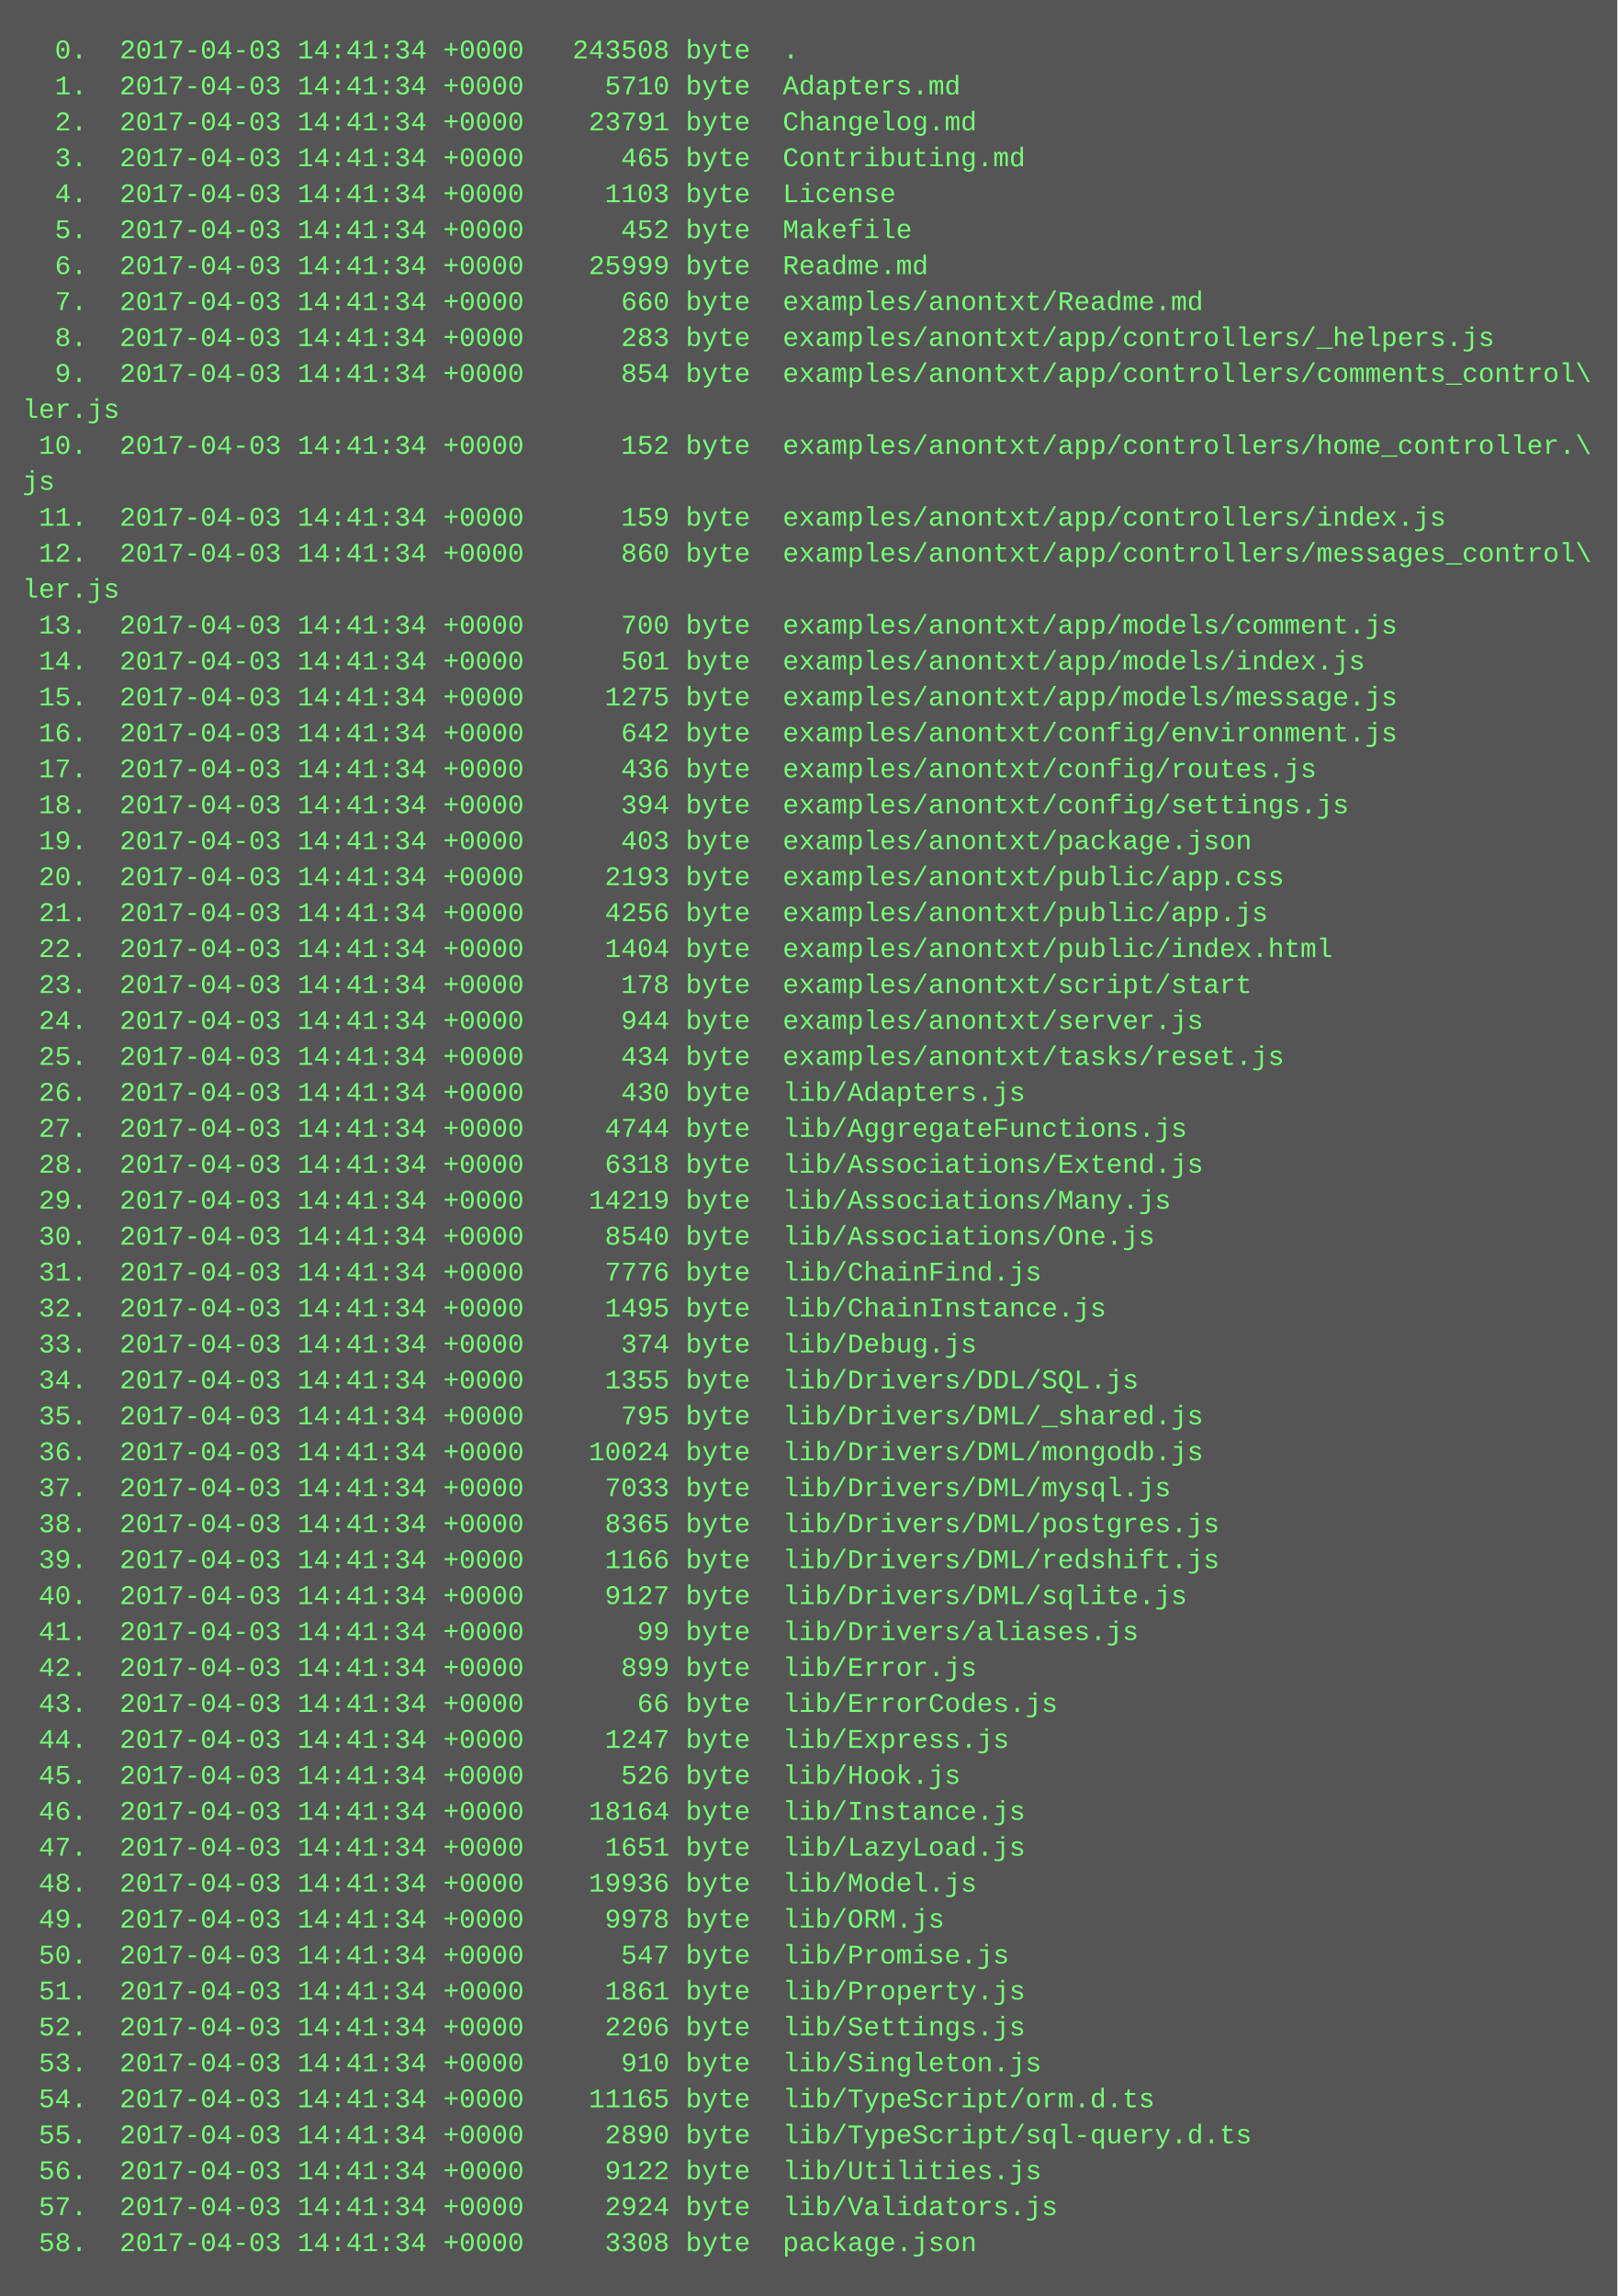
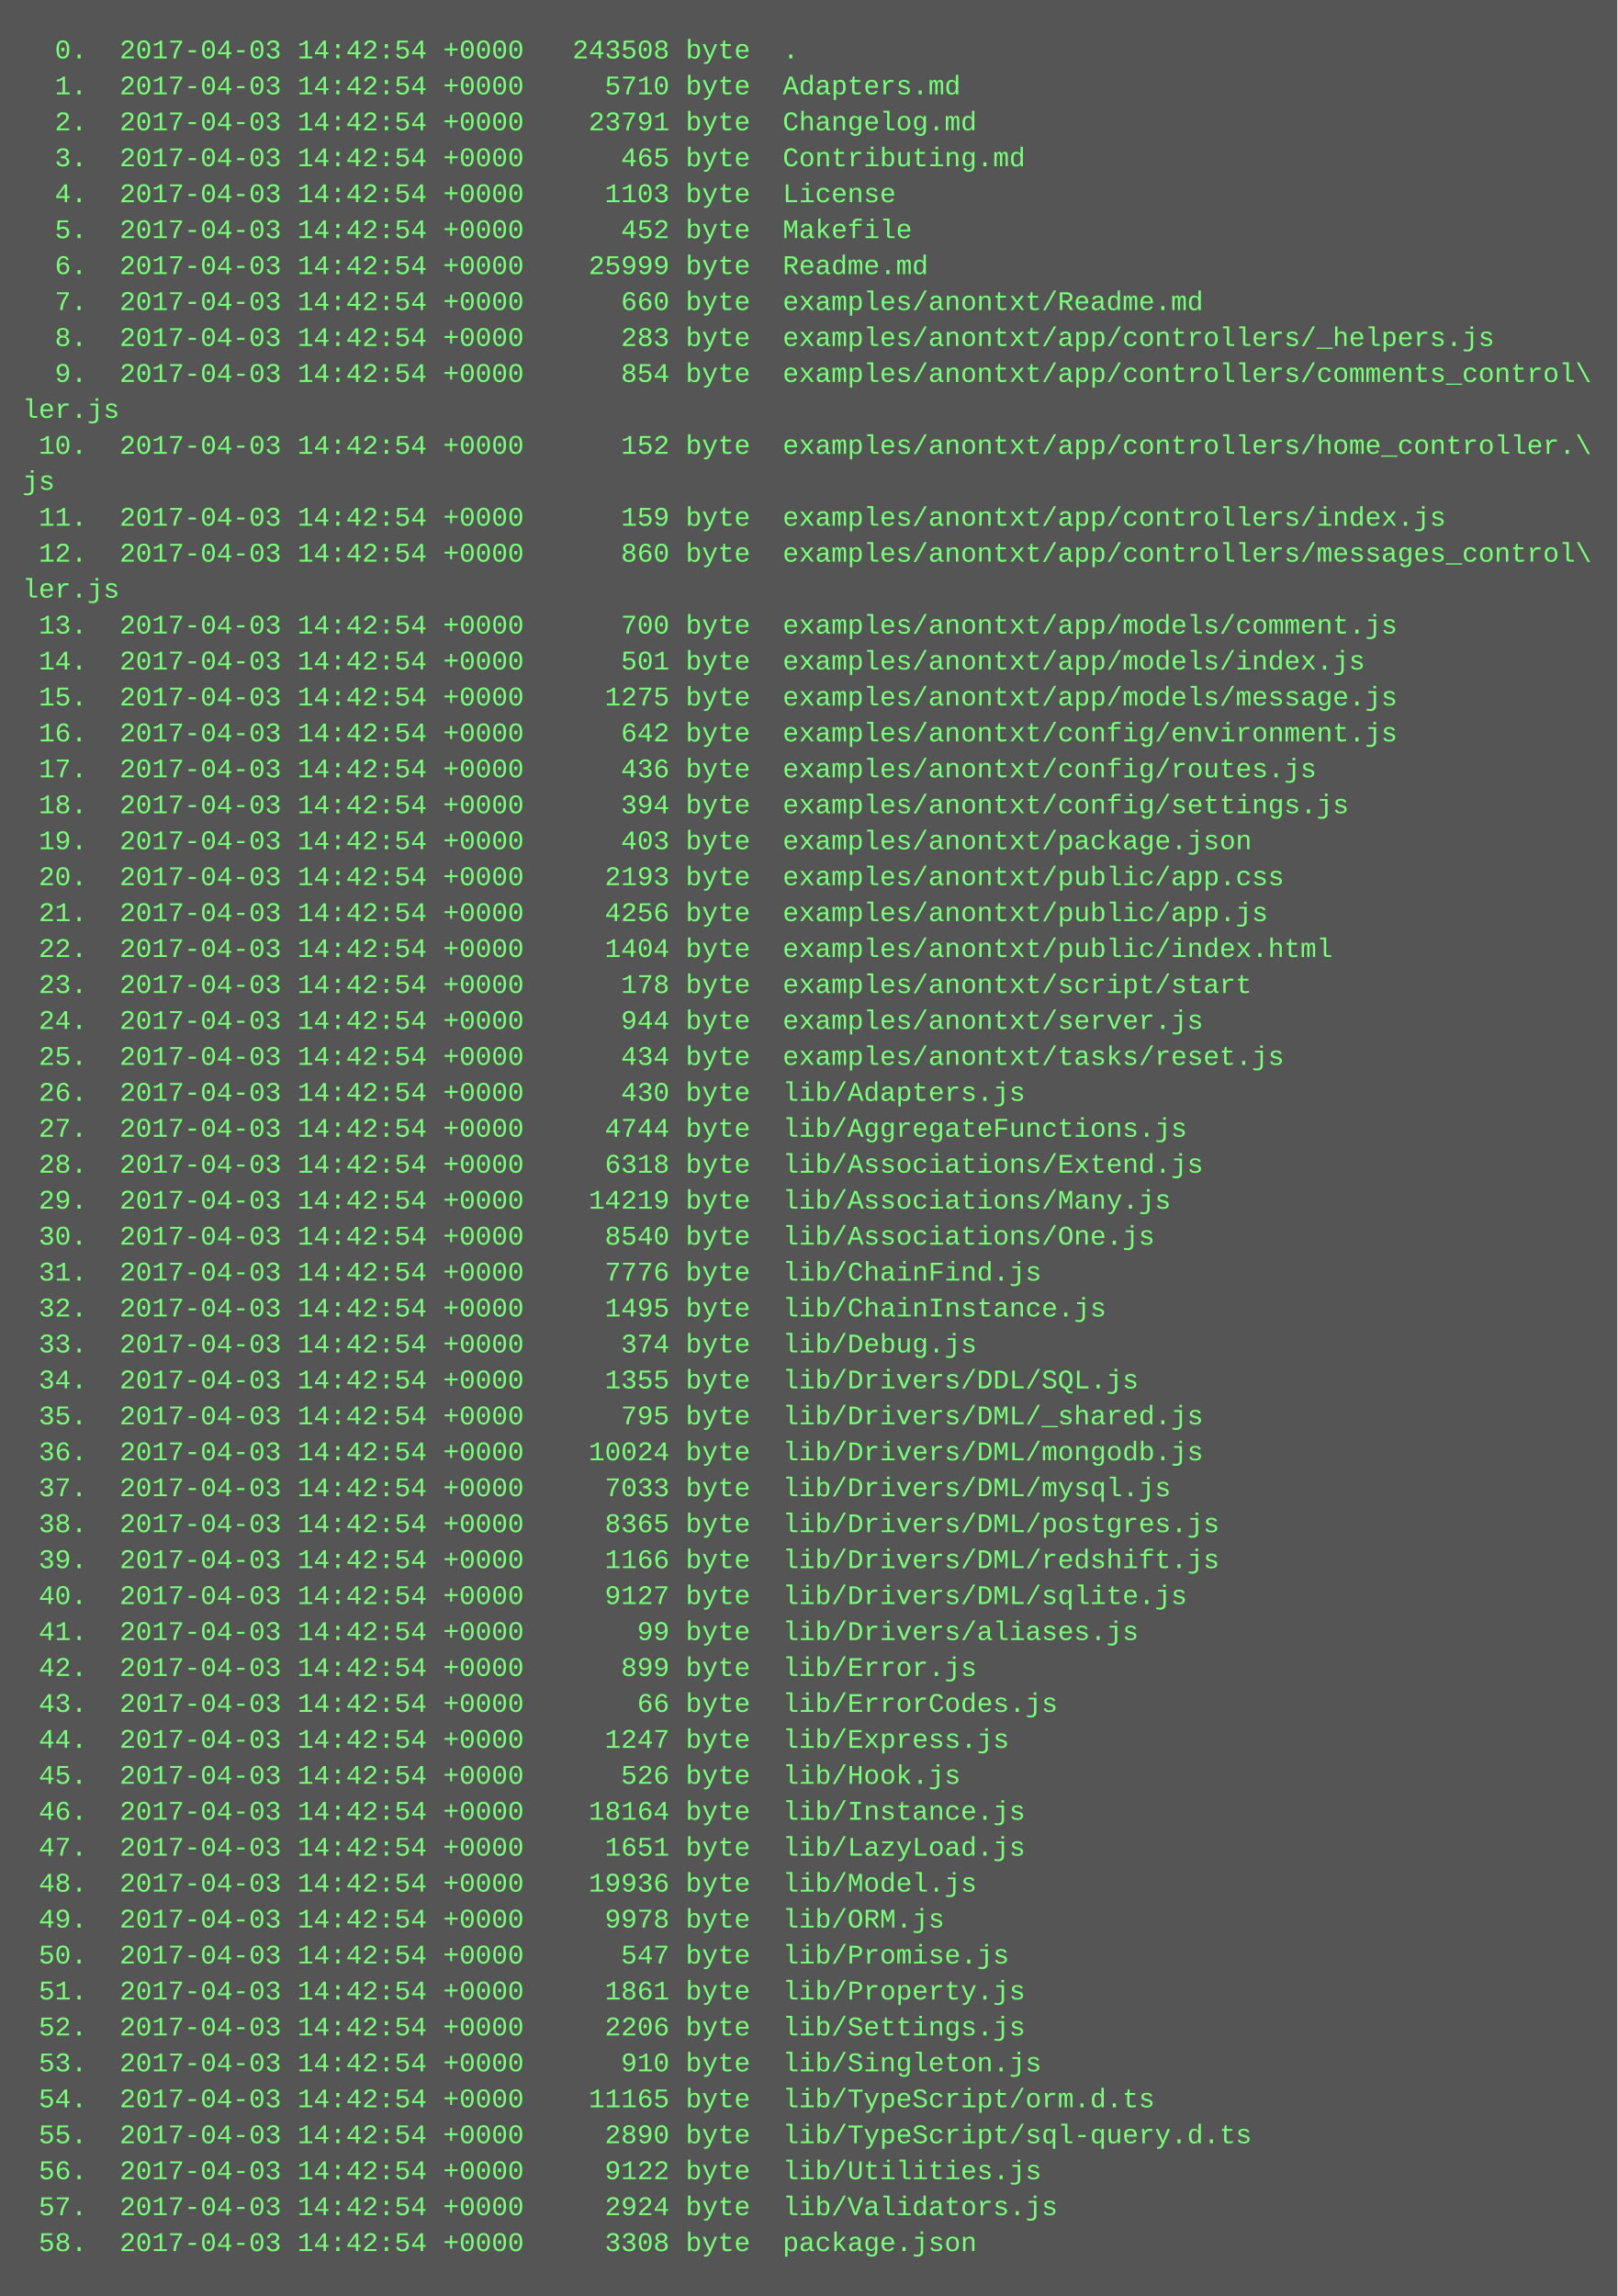
<svg xmlns="http://www.w3.org/2000/svg" height="1022" width="720">
  <rect height="1022" fill="#555" width="720" />
  <text fill="#7f7" font-family="Courier New" font-size="12" xml:space="preserve">
-     <tspan x="10" y="26">  0.  2017-04-03 14:41:34 +0000   243508 byte  .</tspan>
-     <tspan x="10" y="42">  1.  2017-04-03 14:41:34 +0000     5710 byte  Adapters.md</tspan>
-     <tspan x="10" y="58">  2.  2017-04-03 14:41:34 +0000    23791 byte  Changelog.md</tspan>
-     <tspan x="10" y="74">  3.  2017-04-03 14:41:34 +0000      465 byte  Contributing.md</tspan>
-     <tspan x="10" y="90">  4.  2017-04-03 14:41:34 +0000     1103 byte  License</tspan>
-     <tspan x="10" y="106">  5.  2017-04-03 14:41:34 +0000      452 byte  Makefile</tspan>
-     <tspan x="10" y="122">  6.  2017-04-03 14:41:34 +0000    25999 byte  Readme.md</tspan>
-     <tspan x="10" y="138">  7.  2017-04-03 14:41:34 +0000      660 byte  examples/anontxt/Readme.md</tspan>
-     <tspan x="10" y="154">  8.  2017-04-03 14:41:34 +0000      283 byte  examples/anontxt/app/controllers/_helpers.js</tspan>
-     <tspan x="10" y="170">  9.  2017-04-03 14:41:34 +0000      854 byte  examples/anontxt/app/controllers/comments_control\</tspan>
+     <tspan x="10" y="26">  0.  2017-04-03 14:42:54 +0000   243508 byte  .</tspan>
+     <tspan x="10" y="42">  1.  2017-04-03 14:42:54 +0000     5710 byte  Adapters.md</tspan>
+     <tspan x="10" y="58">  2.  2017-04-03 14:42:54 +0000    23791 byte  Changelog.md</tspan>
+     <tspan x="10" y="74">  3.  2017-04-03 14:42:54 +0000      465 byte  Contributing.md</tspan>
+     <tspan x="10" y="90">  4.  2017-04-03 14:42:54 +0000     1103 byte  License</tspan>
+     <tspan x="10" y="106">  5.  2017-04-03 14:42:54 +0000      452 byte  Makefile</tspan>
+     <tspan x="10" y="122">  6.  2017-04-03 14:42:54 +0000    25999 byte  Readme.md</tspan>
+     <tspan x="10" y="138">  7.  2017-04-03 14:42:54 +0000      660 byte  examples/anontxt/Readme.md</tspan>
+     <tspan x="10" y="154">  8.  2017-04-03 14:42:54 +0000      283 byte  examples/anontxt/app/controllers/_helpers.js</tspan>
+     <tspan x="10" y="170">  9.  2017-04-03 14:42:54 +0000      854 byte  examples/anontxt/app/controllers/comments_control\</tspan>
    <tspan x="10" y="186">ler.js</tspan>
-     <tspan x="10" y="202"> 10.  2017-04-03 14:41:34 +0000      152 byte  examples/anontxt/app/controllers/home_controller.\</tspan>
+     <tspan x="10" y="202"> 10.  2017-04-03 14:42:54 +0000      152 byte  examples/anontxt/app/controllers/home_controller.\</tspan>
    <tspan x="10" y="218">js</tspan>
-     <tspan x="10" y="234"> 11.  2017-04-03 14:41:34 +0000      159 byte  examples/anontxt/app/controllers/index.js</tspan>
-     <tspan x="10" y="250"> 12.  2017-04-03 14:41:34 +0000      860 byte  examples/anontxt/app/controllers/messages_control\</tspan>
+     <tspan x="10" y="234"> 11.  2017-04-03 14:42:54 +0000      159 byte  examples/anontxt/app/controllers/index.js</tspan>
+     <tspan x="10" y="250"> 12.  2017-04-03 14:42:54 +0000      860 byte  examples/anontxt/app/controllers/messages_control\</tspan>
    <tspan x="10" y="266">ler.js</tspan>
-     <tspan x="10" y="282"> 13.  2017-04-03 14:41:34 +0000      700 byte  examples/anontxt/app/models/comment.js</tspan>
-     <tspan x="10" y="298"> 14.  2017-04-03 14:41:34 +0000      501 byte  examples/anontxt/app/models/index.js</tspan>
-     <tspan x="10" y="314"> 15.  2017-04-03 14:41:34 +0000     1275 byte  examples/anontxt/app/models/message.js</tspan>
-     <tspan x="10" y="330"> 16.  2017-04-03 14:41:34 +0000      642 byte  examples/anontxt/config/environment.js</tspan>
-     <tspan x="10" y="346"> 17.  2017-04-03 14:41:34 +0000      436 byte  examples/anontxt/config/routes.js</tspan>
-     <tspan x="10" y="362"> 18.  2017-04-03 14:41:34 +0000      394 byte  examples/anontxt/config/settings.js</tspan>
-     <tspan x="10" y="378"> 19.  2017-04-03 14:41:34 +0000      403 byte  examples/anontxt/package.json</tspan>
-     <tspan x="10" y="394"> 20.  2017-04-03 14:41:34 +0000     2193 byte  examples/anontxt/public/app.css</tspan>
-     <tspan x="10" y="410"> 21.  2017-04-03 14:41:34 +0000     4256 byte  examples/anontxt/public/app.js</tspan>
-     <tspan x="10" y="426"> 22.  2017-04-03 14:41:34 +0000     1404 byte  examples/anontxt/public/index.html</tspan>
-     <tspan x="10" y="442"> 23.  2017-04-03 14:41:34 +0000      178 byte  examples/anontxt/script/start</tspan>
-     <tspan x="10" y="458"> 24.  2017-04-03 14:41:34 +0000      944 byte  examples/anontxt/server.js</tspan>
-     <tspan x="10" y="474"> 25.  2017-04-03 14:41:34 +0000      434 byte  examples/anontxt/tasks/reset.js</tspan>
-     <tspan x="10" y="490"> 26.  2017-04-03 14:41:34 +0000      430 byte  lib/Adapters.js</tspan>
-     <tspan x="10" y="506"> 27.  2017-04-03 14:41:34 +0000     4744 byte  lib/AggregateFunctions.js</tspan>
-     <tspan x="10" y="522"> 28.  2017-04-03 14:41:34 +0000     6318 byte  lib/Associations/Extend.js</tspan>
-     <tspan x="10" y="538"> 29.  2017-04-03 14:41:34 +0000    14219 byte  lib/Associations/Many.js</tspan>
-     <tspan x="10" y="554"> 30.  2017-04-03 14:41:34 +0000     8540 byte  lib/Associations/One.js</tspan>
-     <tspan x="10" y="570"> 31.  2017-04-03 14:41:34 +0000     7776 byte  lib/ChainFind.js</tspan>
-     <tspan x="10" y="586"> 32.  2017-04-03 14:41:34 +0000     1495 byte  lib/ChainInstance.js</tspan>
-     <tspan x="10" y="602"> 33.  2017-04-03 14:41:34 +0000      374 byte  lib/Debug.js</tspan>
-     <tspan x="10" y="618"> 34.  2017-04-03 14:41:34 +0000     1355 byte  lib/Drivers/DDL/SQL.js</tspan>
-     <tspan x="10" y="634"> 35.  2017-04-03 14:41:34 +0000      795 byte  lib/Drivers/DML/_shared.js</tspan>
-     <tspan x="10" y="650"> 36.  2017-04-03 14:41:34 +0000    10024 byte  lib/Drivers/DML/mongodb.js</tspan>
-     <tspan x="10" y="666"> 37.  2017-04-03 14:41:34 +0000     7033 byte  lib/Drivers/DML/mysql.js</tspan>
-     <tspan x="10" y="682"> 38.  2017-04-03 14:41:34 +0000     8365 byte  lib/Drivers/DML/postgres.js</tspan>
-     <tspan x="10" y="698"> 39.  2017-04-03 14:41:34 +0000     1166 byte  lib/Drivers/DML/redshift.js</tspan>
-     <tspan x="10" y="714"> 40.  2017-04-03 14:41:34 +0000     9127 byte  lib/Drivers/DML/sqlite.js</tspan>
-     <tspan x="10" y="730"> 41.  2017-04-03 14:41:34 +0000       99 byte  lib/Drivers/aliases.js</tspan>
-     <tspan x="10" y="746"> 42.  2017-04-03 14:41:34 +0000      899 byte  lib/Error.js</tspan>
-     <tspan x="10" y="762"> 43.  2017-04-03 14:41:34 +0000       66 byte  lib/ErrorCodes.js</tspan>
-     <tspan x="10" y="778"> 44.  2017-04-03 14:41:34 +0000     1247 byte  lib/Express.js</tspan>
-     <tspan x="10" y="794"> 45.  2017-04-03 14:41:34 +0000      526 byte  lib/Hook.js</tspan>
-     <tspan x="10" y="810"> 46.  2017-04-03 14:41:34 +0000    18164 byte  lib/Instance.js</tspan>
-     <tspan x="10" y="826"> 47.  2017-04-03 14:41:34 +0000     1651 byte  lib/LazyLoad.js</tspan>
-     <tspan x="10" y="842"> 48.  2017-04-03 14:41:34 +0000    19936 byte  lib/Model.js</tspan>
-     <tspan x="10" y="858"> 49.  2017-04-03 14:41:34 +0000     9978 byte  lib/ORM.js</tspan>
-     <tspan x="10" y="874"> 50.  2017-04-03 14:41:34 +0000      547 byte  lib/Promise.js</tspan>
-     <tspan x="10" y="890"> 51.  2017-04-03 14:41:34 +0000     1861 byte  lib/Property.js</tspan>
-     <tspan x="10" y="906"> 52.  2017-04-03 14:41:34 +0000     2206 byte  lib/Settings.js</tspan>
-     <tspan x="10" y="922"> 53.  2017-04-03 14:41:34 +0000      910 byte  lib/Singleton.js</tspan>
-     <tspan x="10" y="938"> 54.  2017-04-03 14:41:34 +0000    11165 byte  lib/TypeScript/orm.d.ts</tspan>
-     <tspan x="10" y="954"> 55.  2017-04-03 14:41:34 +0000     2890 byte  lib/TypeScript/sql-query.d.ts</tspan>
-     <tspan x="10" y="970"> 56.  2017-04-03 14:41:34 +0000     9122 byte  lib/Utilities.js</tspan>
-     <tspan x="10" y="986"> 57.  2017-04-03 14:41:34 +0000     2924 byte  lib/Validators.js</tspan>
-     <tspan x="10" y="1002"> 58.  2017-04-03 14:41:34 +0000     3308 byte  package.json</tspan>
+     <tspan x="10" y="282"> 13.  2017-04-03 14:42:54 +0000      700 byte  examples/anontxt/app/models/comment.js</tspan>
+     <tspan x="10" y="298"> 14.  2017-04-03 14:42:54 +0000      501 byte  examples/anontxt/app/models/index.js</tspan>
+     <tspan x="10" y="314"> 15.  2017-04-03 14:42:54 +0000     1275 byte  examples/anontxt/app/models/message.js</tspan>
+     <tspan x="10" y="330"> 16.  2017-04-03 14:42:54 +0000      642 byte  examples/anontxt/config/environment.js</tspan>
+     <tspan x="10" y="346"> 17.  2017-04-03 14:42:54 +0000      436 byte  examples/anontxt/config/routes.js</tspan>
+     <tspan x="10" y="362"> 18.  2017-04-03 14:42:54 +0000      394 byte  examples/anontxt/config/settings.js</tspan>
+     <tspan x="10" y="378"> 19.  2017-04-03 14:42:54 +0000      403 byte  examples/anontxt/package.json</tspan>
+     <tspan x="10" y="394"> 20.  2017-04-03 14:42:54 +0000     2193 byte  examples/anontxt/public/app.css</tspan>
+     <tspan x="10" y="410"> 21.  2017-04-03 14:42:54 +0000     4256 byte  examples/anontxt/public/app.js</tspan>
+     <tspan x="10" y="426"> 22.  2017-04-03 14:42:54 +0000     1404 byte  examples/anontxt/public/index.html</tspan>
+     <tspan x="10" y="442"> 23.  2017-04-03 14:42:54 +0000      178 byte  examples/anontxt/script/start</tspan>
+     <tspan x="10" y="458"> 24.  2017-04-03 14:42:54 +0000      944 byte  examples/anontxt/server.js</tspan>
+     <tspan x="10" y="474"> 25.  2017-04-03 14:42:54 +0000      434 byte  examples/anontxt/tasks/reset.js</tspan>
+     <tspan x="10" y="490"> 26.  2017-04-03 14:42:54 +0000      430 byte  lib/Adapters.js</tspan>
+     <tspan x="10" y="506"> 27.  2017-04-03 14:42:54 +0000     4744 byte  lib/AggregateFunctions.js</tspan>
+     <tspan x="10" y="522"> 28.  2017-04-03 14:42:54 +0000     6318 byte  lib/Associations/Extend.js</tspan>
+     <tspan x="10" y="538"> 29.  2017-04-03 14:42:54 +0000    14219 byte  lib/Associations/Many.js</tspan>
+     <tspan x="10" y="554"> 30.  2017-04-03 14:42:54 +0000     8540 byte  lib/Associations/One.js</tspan>
+     <tspan x="10" y="570"> 31.  2017-04-03 14:42:54 +0000     7776 byte  lib/ChainFind.js</tspan>
+     <tspan x="10" y="586"> 32.  2017-04-03 14:42:54 +0000     1495 byte  lib/ChainInstance.js</tspan>
+     <tspan x="10" y="602"> 33.  2017-04-03 14:42:54 +0000      374 byte  lib/Debug.js</tspan>
+     <tspan x="10" y="618"> 34.  2017-04-03 14:42:54 +0000     1355 byte  lib/Drivers/DDL/SQL.js</tspan>
+     <tspan x="10" y="634"> 35.  2017-04-03 14:42:54 +0000      795 byte  lib/Drivers/DML/_shared.js</tspan>
+     <tspan x="10" y="650"> 36.  2017-04-03 14:42:54 +0000    10024 byte  lib/Drivers/DML/mongodb.js</tspan>
+     <tspan x="10" y="666"> 37.  2017-04-03 14:42:54 +0000     7033 byte  lib/Drivers/DML/mysql.js</tspan>
+     <tspan x="10" y="682"> 38.  2017-04-03 14:42:54 +0000     8365 byte  lib/Drivers/DML/postgres.js</tspan>
+     <tspan x="10" y="698"> 39.  2017-04-03 14:42:54 +0000     1166 byte  lib/Drivers/DML/redshift.js</tspan>
+     <tspan x="10" y="714"> 40.  2017-04-03 14:42:54 +0000     9127 byte  lib/Drivers/DML/sqlite.js</tspan>
+     <tspan x="10" y="730"> 41.  2017-04-03 14:42:54 +0000       99 byte  lib/Drivers/aliases.js</tspan>
+     <tspan x="10" y="746"> 42.  2017-04-03 14:42:54 +0000      899 byte  lib/Error.js</tspan>
+     <tspan x="10" y="762"> 43.  2017-04-03 14:42:54 +0000       66 byte  lib/ErrorCodes.js</tspan>
+     <tspan x="10" y="778"> 44.  2017-04-03 14:42:54 +0000     1247 byte  lib/Express.js</tspan>
+     <tspan x="10" y="794"> 45.  2017-04-03 14:42:54 +0000      526 byte  lib/Hook.js</tspan>
+     <tspan x="10" y="810"> 46.  2017-04-03 14:42:54 +0000    18164 byte  lib/Instance.js</tspan>
+     <tspan x="10" y="826"> 47.  2017-04-03 14:42:54 +0000     1651 byte  lib/LazyLoad.js</tspan>
+     <tspan x="10" y="842"> 48.  2017-04-03 14:42:54 +0000    19936 byte  lib/Model.js</tspan>
+     <tspan x="10" y="858"> 49.  2017-04-03 14:42:54 +0000     9978 byte  lib/ORM.js</tspan>
+     <tspan x="10" y="874"> 50.  2017-04-03 14:42:54 +0000      547 byte  lib/Promise.js</tspan>
+     <tspan x="10" y="890"> 51.  2017-04-03 14:42:54 +0000     1861 byte  lib/Property.js</tspan>
+     <tspan x="10" y="906"> 52.  2017-04-03 14:42:54 +0000     2206 byte  lib/Settings.js</tspan>
+     <tspan x="10" y="922"> 53.  2017-04-03 14:42:54 +0000      910 byte  lib/Singleton.js</tspan>
+     <tspan x="10" y="938"> 54.  2017-04-03 14:42:54 +0000    11165 byte  lib/TypeScript/orm.d.ts</tspan>
+     <tspan x="10" y="954"> 55.  2017-04-03 14:42:54 +0000     2890 byte  lib/TypeScript/sql-query.d.ts</tspan>
+     <tspan x="10" y="970"> 56.  2017-04-03 14:42:54 +0000     9122 byte  lib/Utilities.js</tspan>
+     <tspan x="10" y="986"> 57.  2017-04-03 14:42:54 +0000     2924 byte  lib/Validators.js</tspan>
+     <tspan x="10" y="1002"> 58.  2017-04-03 14:42:54 +0000     3308 byte  package.json</tspan>
  </text>
</svg>
